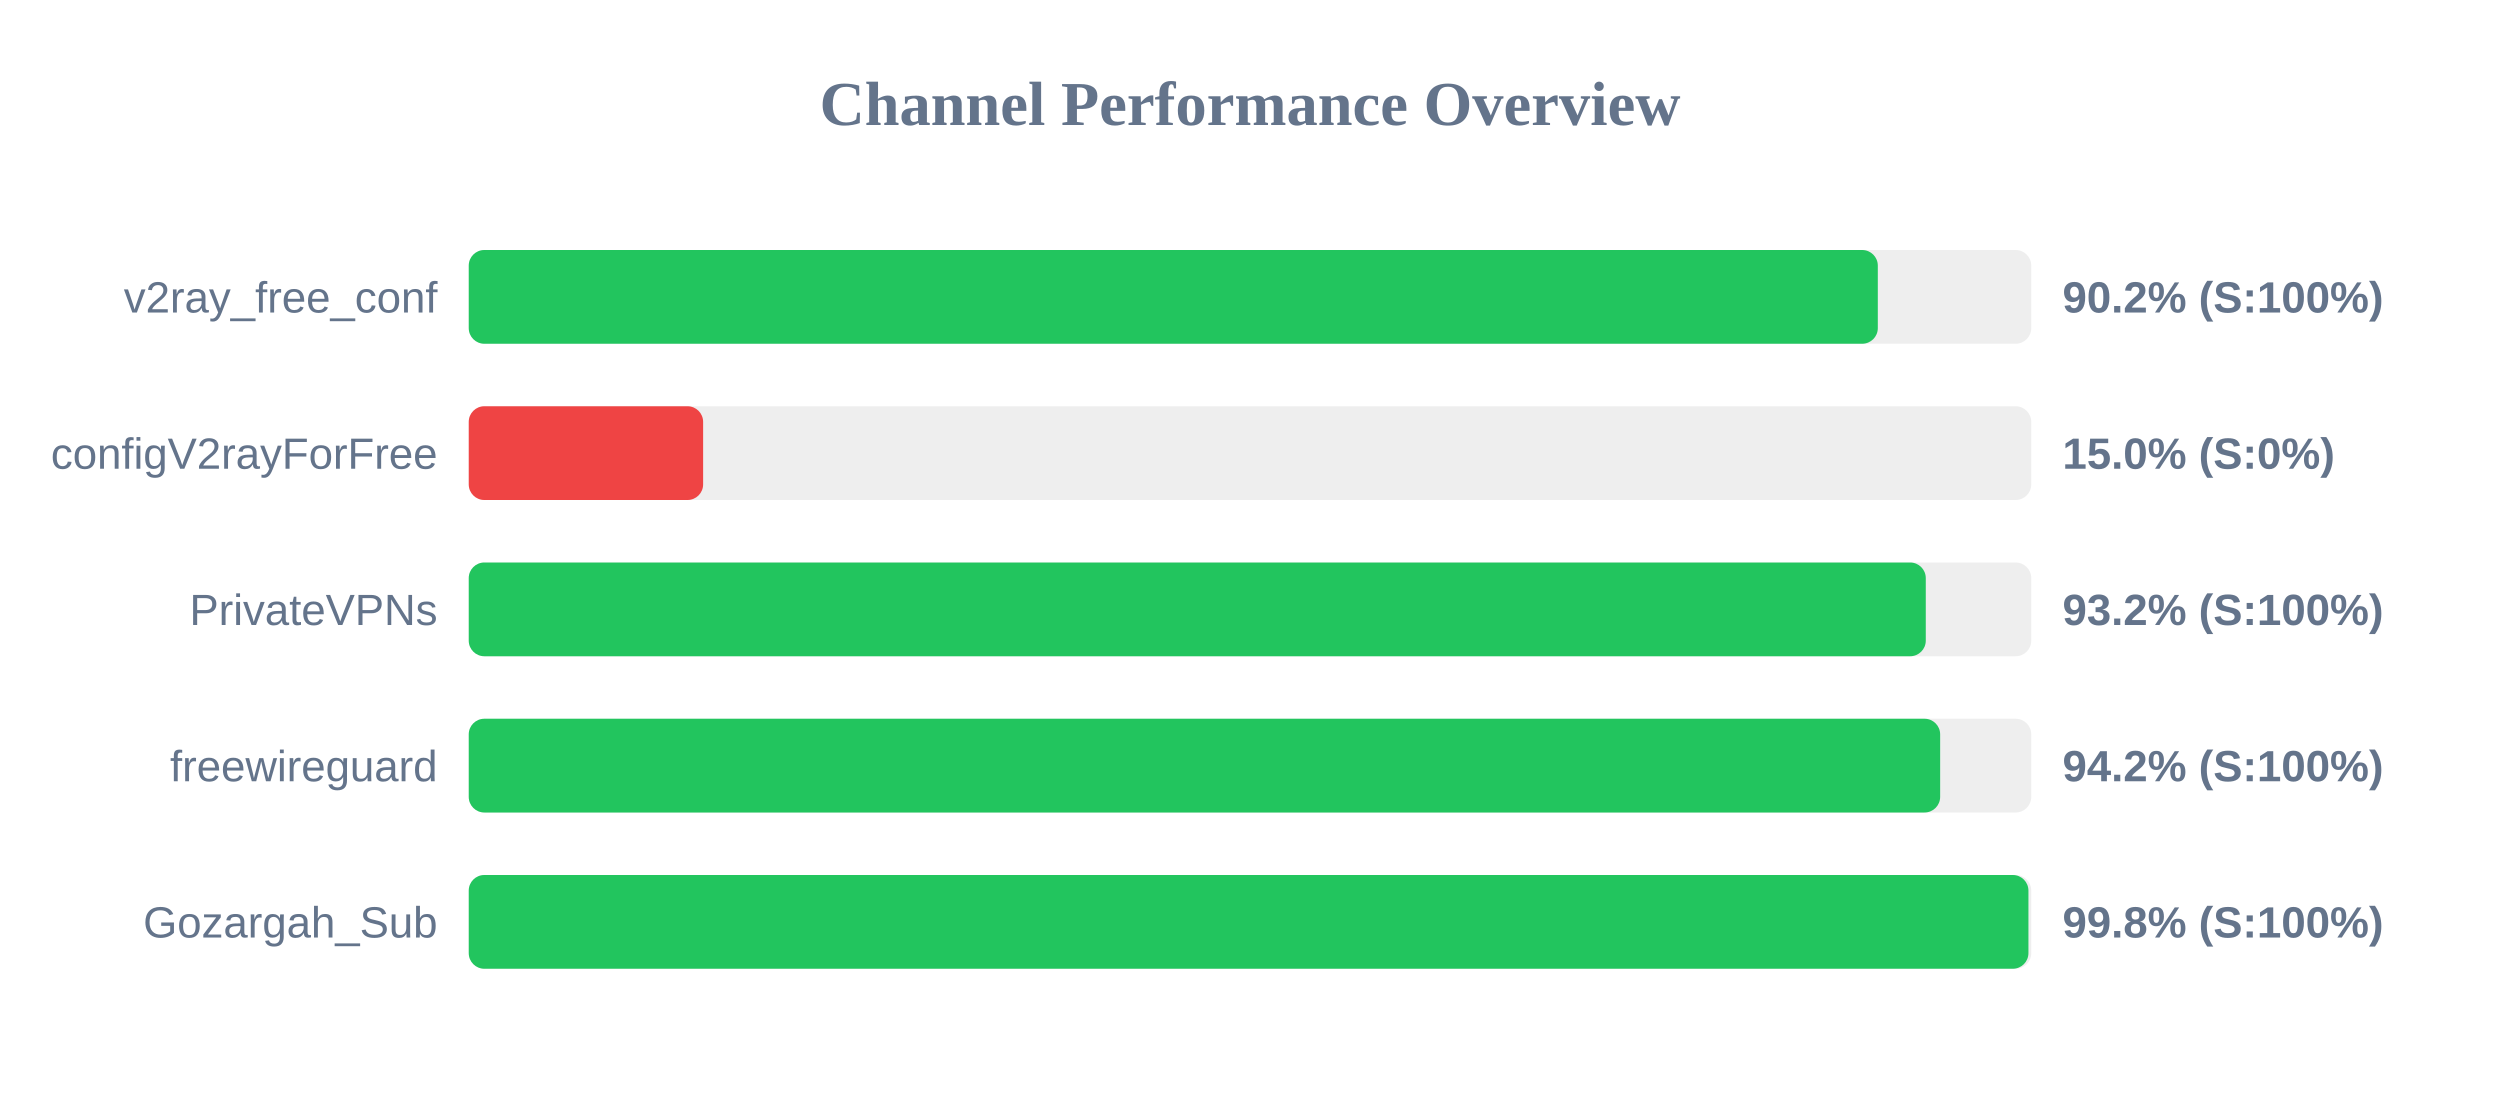
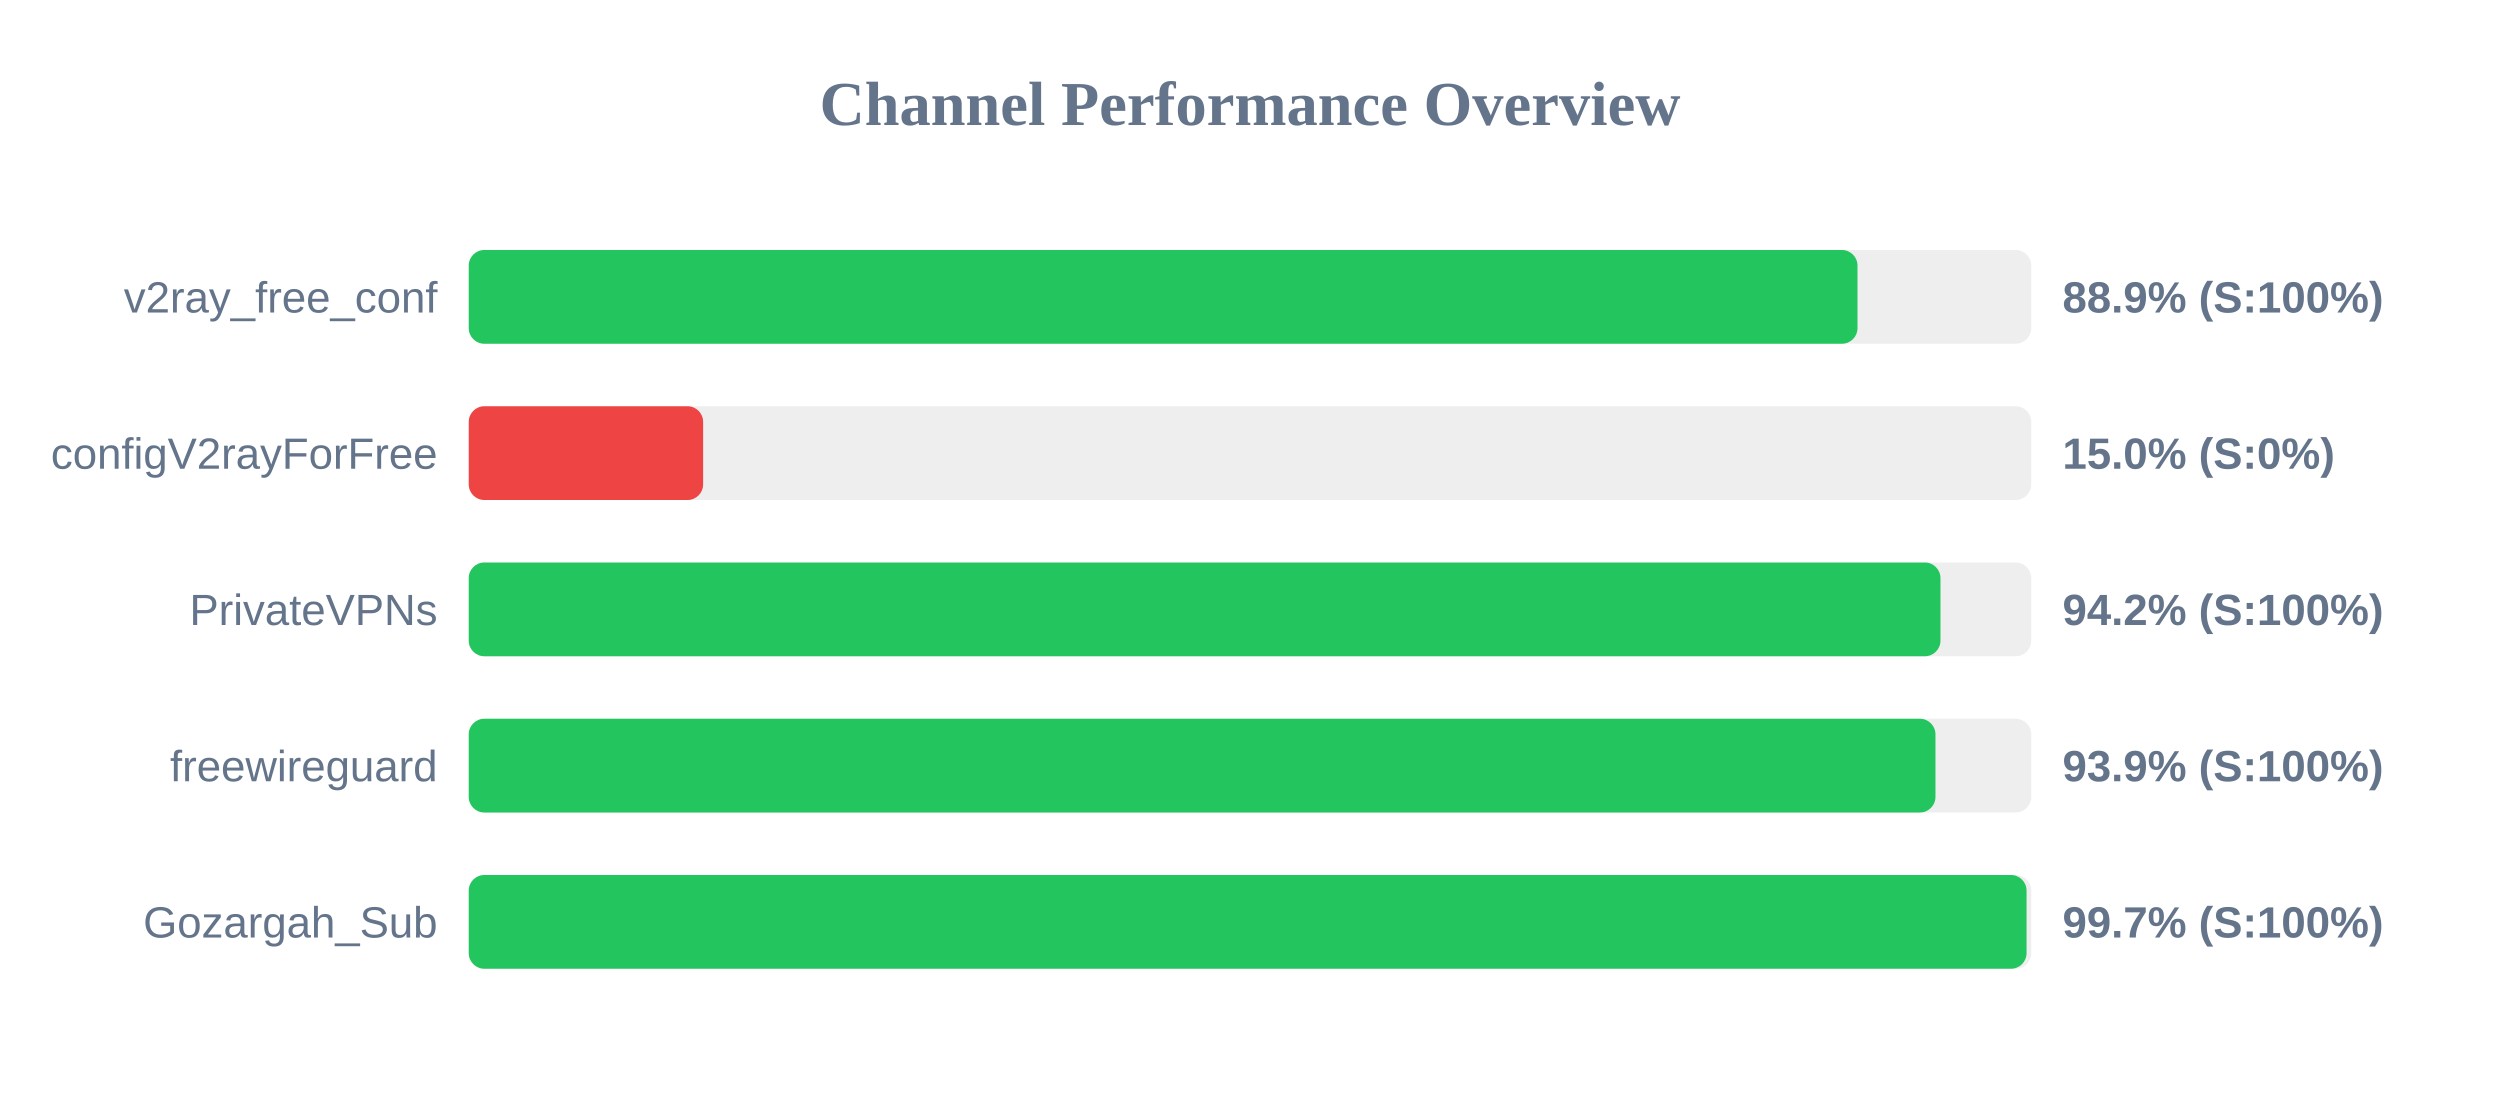
<svg xmlns="http://www.w3.org/2000/svg" width="800" height="350" version="1.1">
  <style>
        .row { font: 14px Arial; fill: #64748b; }
        .score { font: bold 14px Arial; fill: #64748b; }
    </style>
  <text x="400" y="40" text-anchor="middle" font-size="20px" font-weight="bold" fill="#64748b">Channel Performance Overview</text>
  <rect x="150" y="80" width="500" height="30" fill="#eee" rx="5" />
-   <rect x="150" y="80" width="450.9" height="30" fill="#22c55e" rx="5" />
+   <rect x="150" y="80" width="444.4" height="30" fill="#22c55e" rx="5" />
  <text x="140" y="100" text-anchor="end" class="row">v2ray_free_conf</text>
-   <text x="660" y="100" text-anchor="start" class="score">90.2% (S:100%)</text>
+   <text x="660" y="100" text-anchor="start" class="score">88.9% (S:100%)</text>
  <rect x="150" y="130" width="500" height="30" fill="#eee" rx="5" />
  <rect x="150" y="130" width="75.0" height="30" fill="#ef4444" rx="5" />
  <text x="140" y="150" text-anchor="end" class="row">configV2rayForFree</text>
  <text x="660" y="150" text-anchor="start" class="score">15.0% (S:0%)</text>
  <rect x="150" y="180" width="500" height="30" fill="#eee" rx="5" />
-   <rect x="150" y="180" width="466.25" height="30" fill="#22c55e" rx="5" />
+   <rect x="150" y="180" width="470.95" height="30" fill="#22c55e" rx="5" />
  <text x="140" y="200" text-anchor="end" class="row">PrivateVPNs</text>
-   <text x="660" y="200" text-anchor="start" class="score">93.2% (S:100%)</text>
+   <text x="660" y="200" text-anchor="start" class="score">94.2% (S:100%)</text>
  <rect x="150" y="230" width="500" height="30" fill="#eee" rx="5" />
-   <rect x="150" y="230" width="470.85" height="30" fill="#22c55e" rx="5" />
+   <rect x="150" y="230" width="469.35" height="30" fill="#22c55e" rx="5" />
  <text x="140" y="250" text-anchor="end" class="row">freewireguard</text>
-   <text x="660" y="250" text-anchor="start" class="score">94.2% (S:100%)</text>
+   <text x="660" y="250" text-anchor="start" class="score">93.9% (S:100%)</text>
  <rect x="150" y="280" width="500" height="30" fill="#eee" rx="5" />
-   <rect x="150" y="280" width="499.1" height="30" fill="#22c55e" rx="5" />
+   <rect x="150" y="280" width="498.5" height="30" fill="#22c55e" rx="5" />
  <text x="140" y="300" text-anchor="end" class="row">Gozargah_Sub</text>
-   <text x="660" y="300" text-anchor="start" class="score">99.8% (S:100%)</text>
+   <text x="660" y="300" text-anchor="start" class="score">99.7% (S:100%)</text>
</svg>
